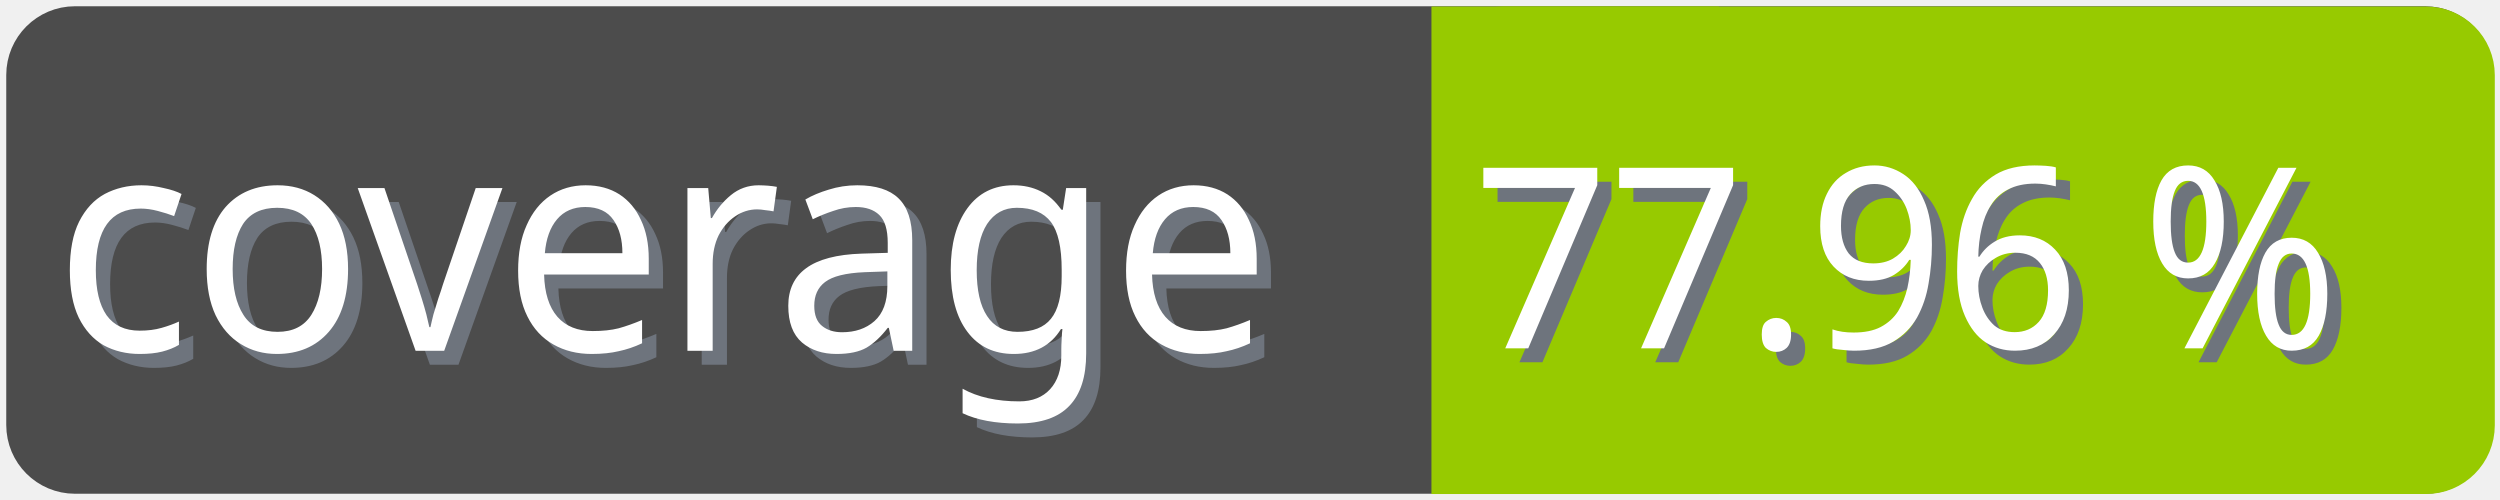
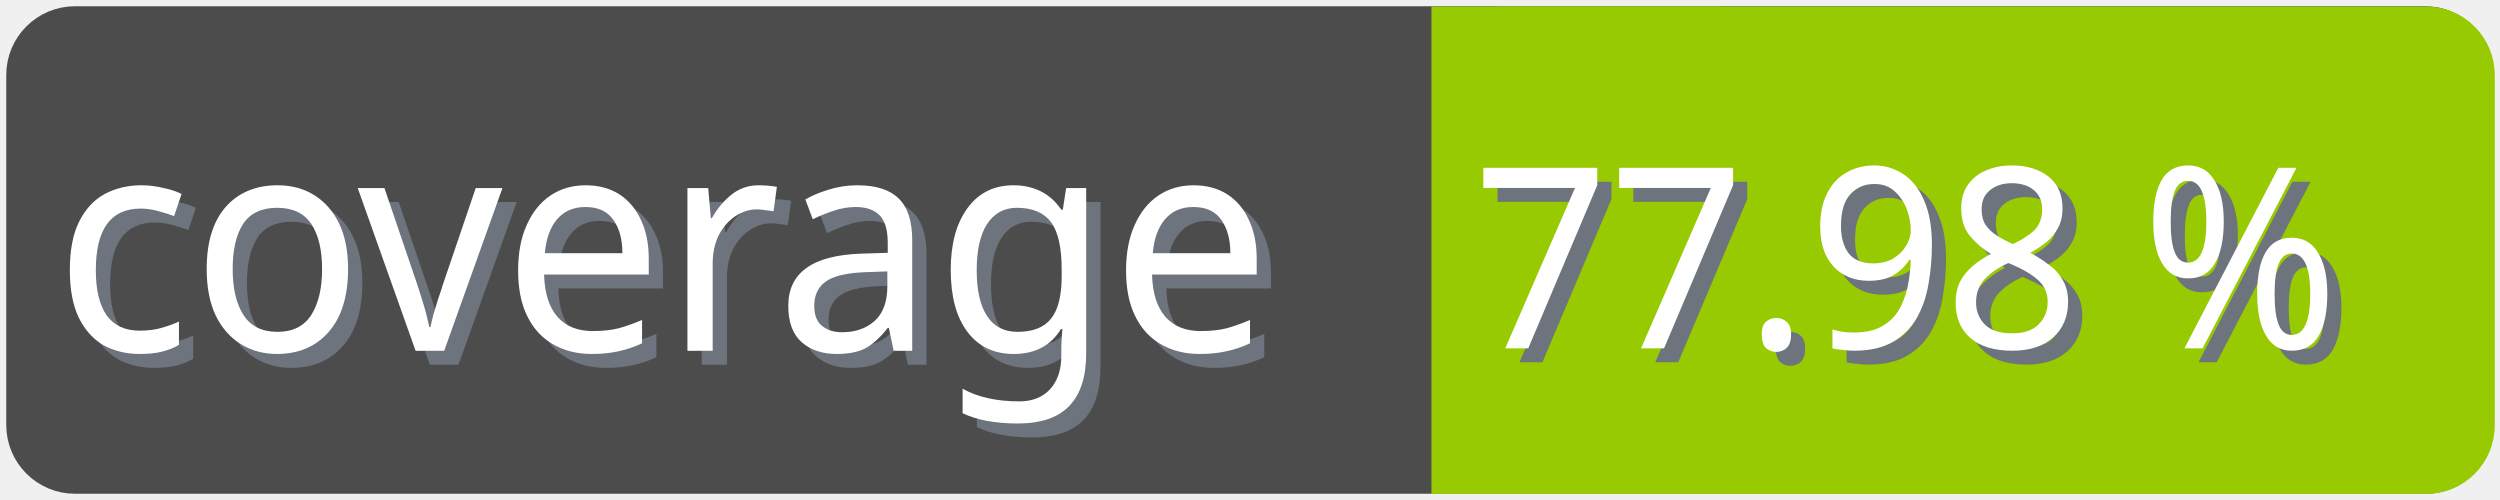
<svg xmlns="http://www.w3.org/2000/svg" width="100" height="20">
  <g>
    <rect fill="none" id="canvas_background" height="22" width="102" y="-1" x="-1" />
  </g>
  <g>
    <rect rx="2" id="svg_1" height="18" width="98" y="1" x="1" stroke-width="1.5" stroke="#4c4c4c" fill="#4c4c4c" />
    <text transform="matrix(0.95, 0, 0, 1.01133, 0.0809801, -0.0237383)" font-weight="normal" xml:space="preserve" text-anchor="start" font-family="'Trebuchet MS', Gadget, sans-serif" font-size="12" id="svg_8" y="14.45" x="2.8" stroke-width="0" stroke="#4c4c4c" fill="#6e747d">coverage</text>
    <text transform="matrix(0.95, 0, 0, 1.01133, 0.0809801, -0.0237383)" font-weight="normal" xml:space="preserve" text-anchor="start" font-family="'Trebuchet MS', Gadget, sans-serif" font-size="12" id="svg_3" y="13.9" x="2.2" stroke-width="0" stroke="#4c4c4c" fill="#ffffff">coverage</text>
    <rect rx="2" id="svg_5" height="18" width="40.905" y="1.011" x="58.137" stroke-width="1.5" stroke="#97ca00" fill="#97ca00" />
    <rect id="svg_7" height="18" width="10" y="1.011" x="58.008" stroke-width="1.5" stroke="#97ca00" fill="#97ca00" />
-     <text transform="matrix(0.95, 0, 0, 1.01133, 0.0809801, -0.0237383)" font-weight="normal" xml:space="preserve" text-anchor="end" font-family="'Trebuchet MS', Gadget, sans-serif" font-size="10" id="svg_10" y="14.35" x="99" stroke-width="0" stroke="#4c4c4c" fill="#6e747d">77.96 %</text>
-     <text transform="matrix(0.95, 0, 0, 1.01133, 0.0809801, -0.0237383)" font-weight="normal" xml:space="preserve" text-anchor="end" font-family="'Trebuchet MS', Gadget, sans-serif" font-size="10" id="svg_9" y="13.8" x="98.4" stroke-width="0" stroke="#4c4c4c" fill="#ffffff">77.96 %</text>
+     <text transform="matrix(0.95, 0, 0, 1.01133, 0.0809801, -0.0237383)" font-weight="normal" xml:space="preserve" text-anchor="end" font-family="'Trebuchet MS', Gadget, sans-serif" font-size="10" id="svg_10" y="14.35" x="99" stroke-width="0" stroke="#4c4c4c" fill="#6e747d">77.98 %</text>
+     <text transform="matrix(0.95, 0, 0, 1.01133, 0.0809801, -0.0237383)" font-weight="normal" xml:space="preserve" text-anchor="end" font-family="'Trebuchet MS', Gadget, sans-serif" font-size="10" id="svg_9" y="13.8" x="98.4" stroke-width="0" stroke="#4c4c4c" fill="#ffffff">77.98 %</text>
  </g>
</svg>
